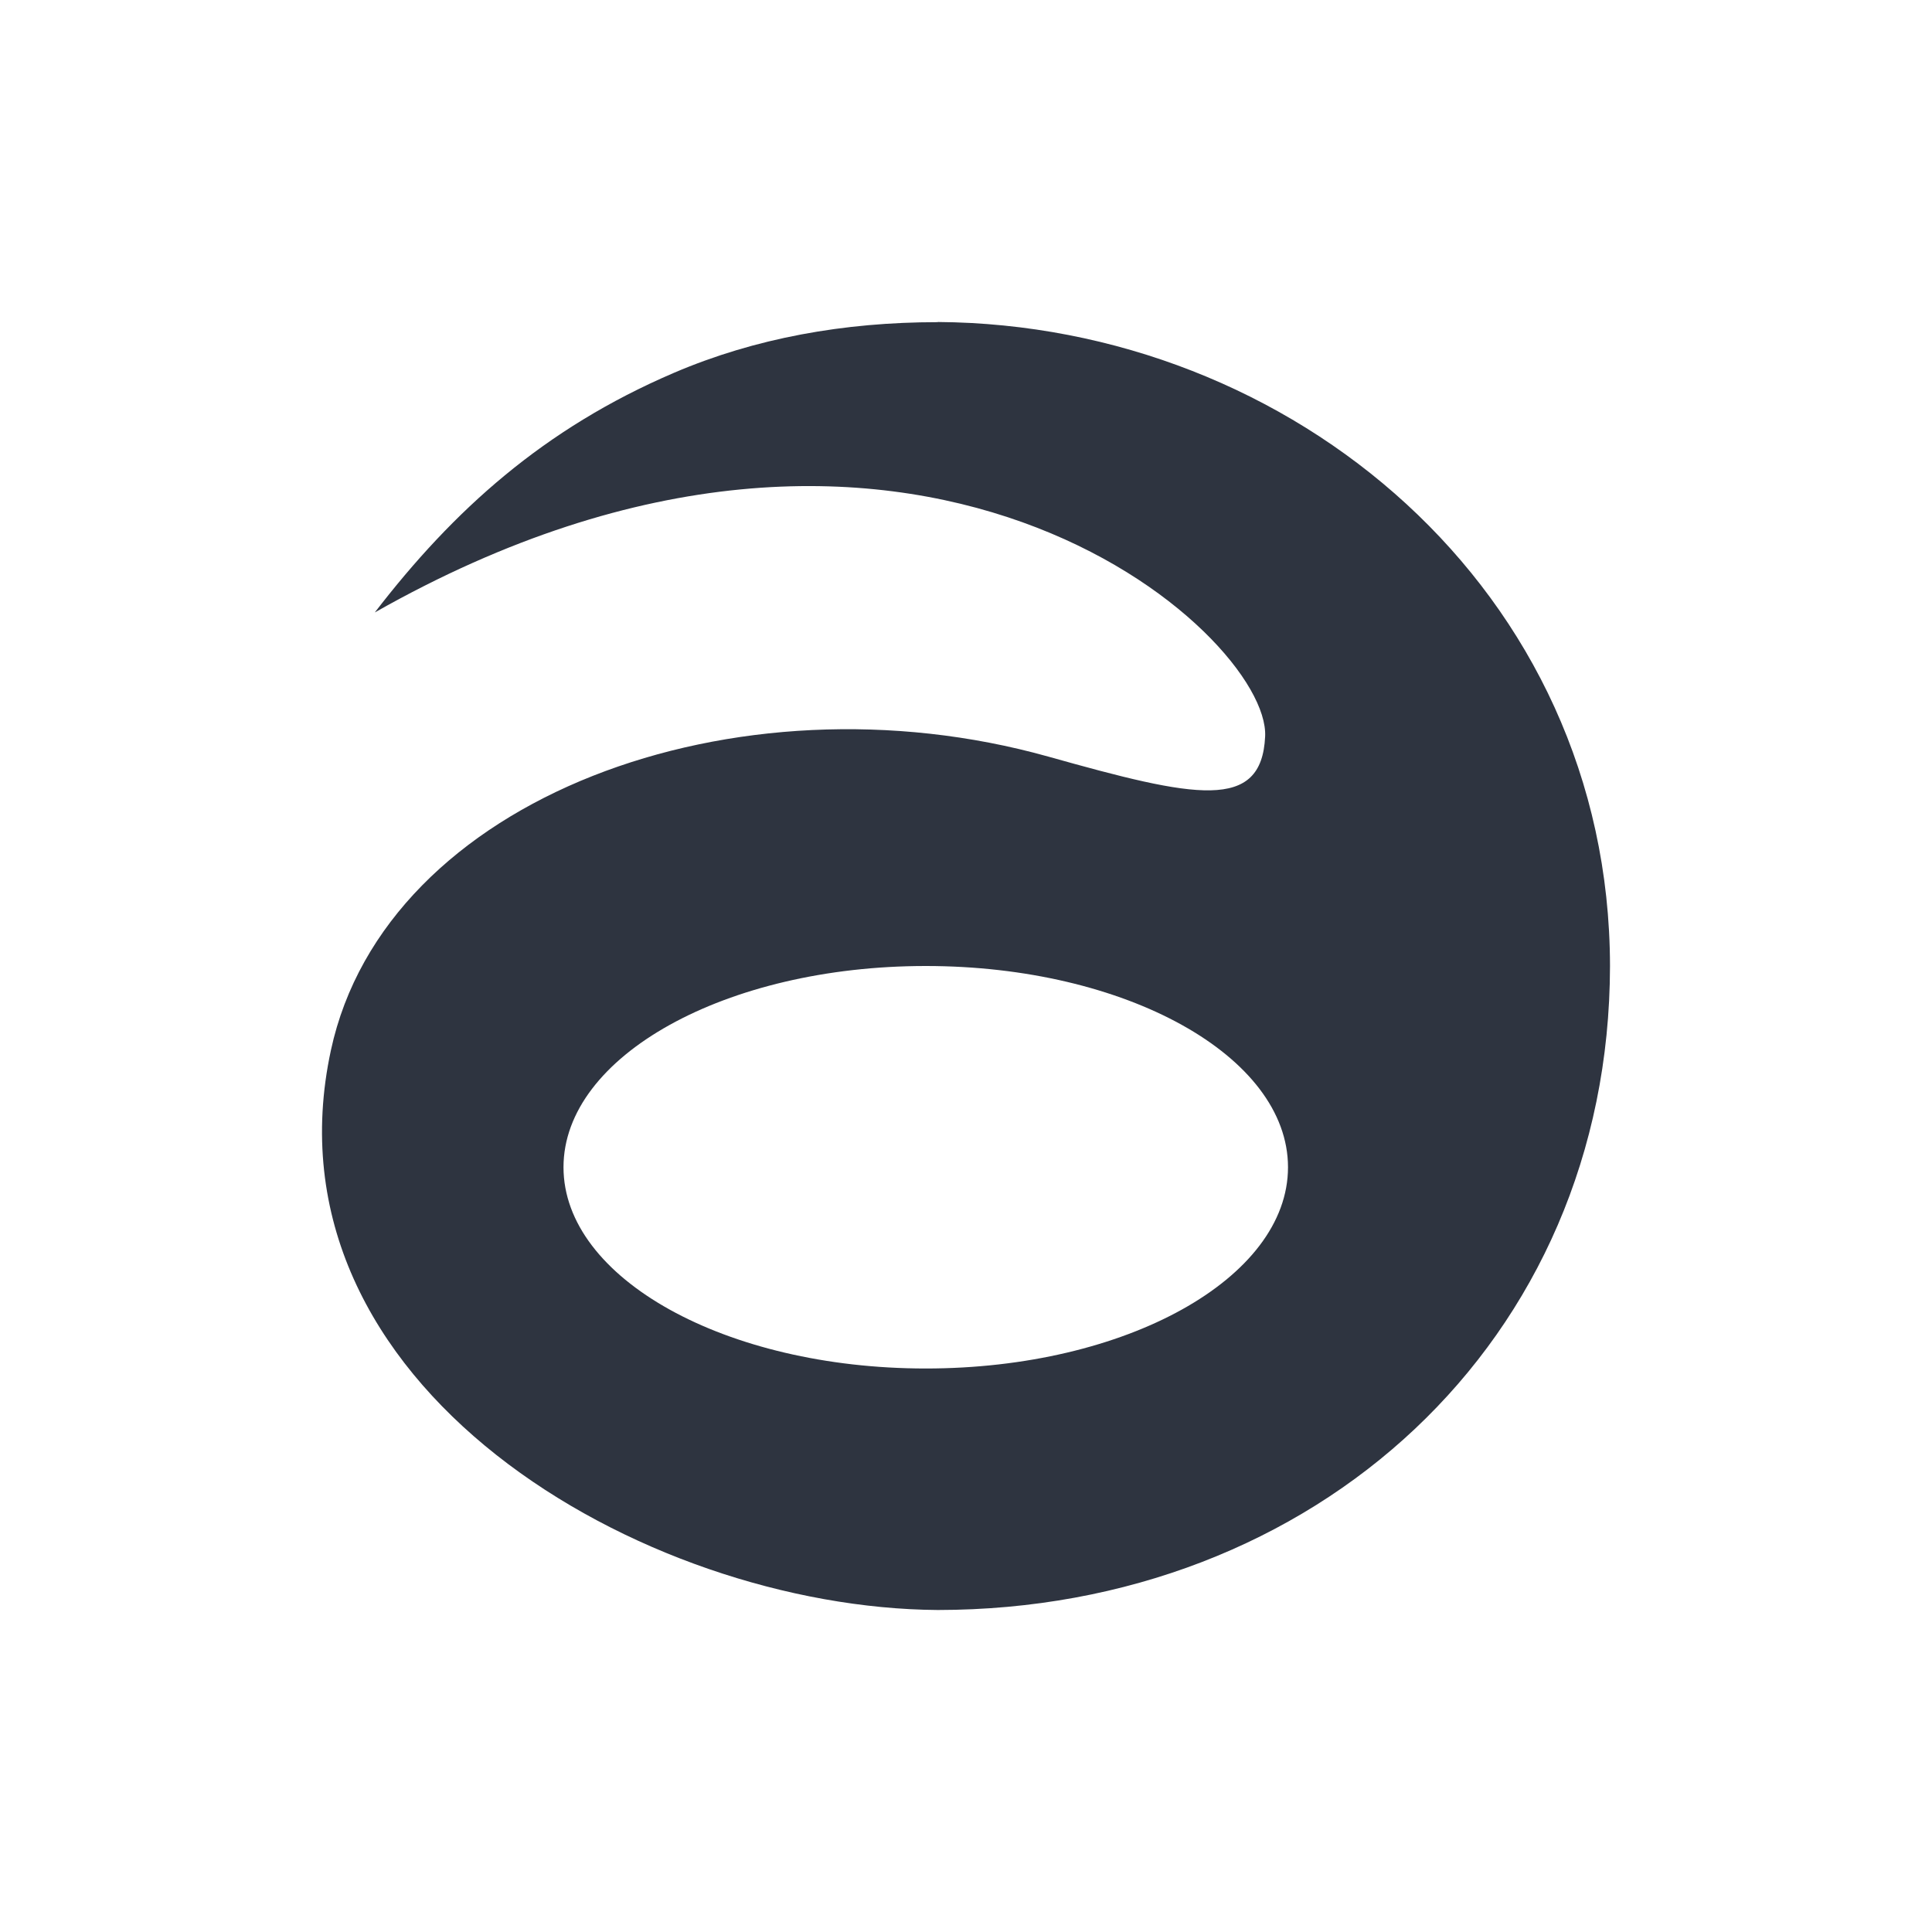
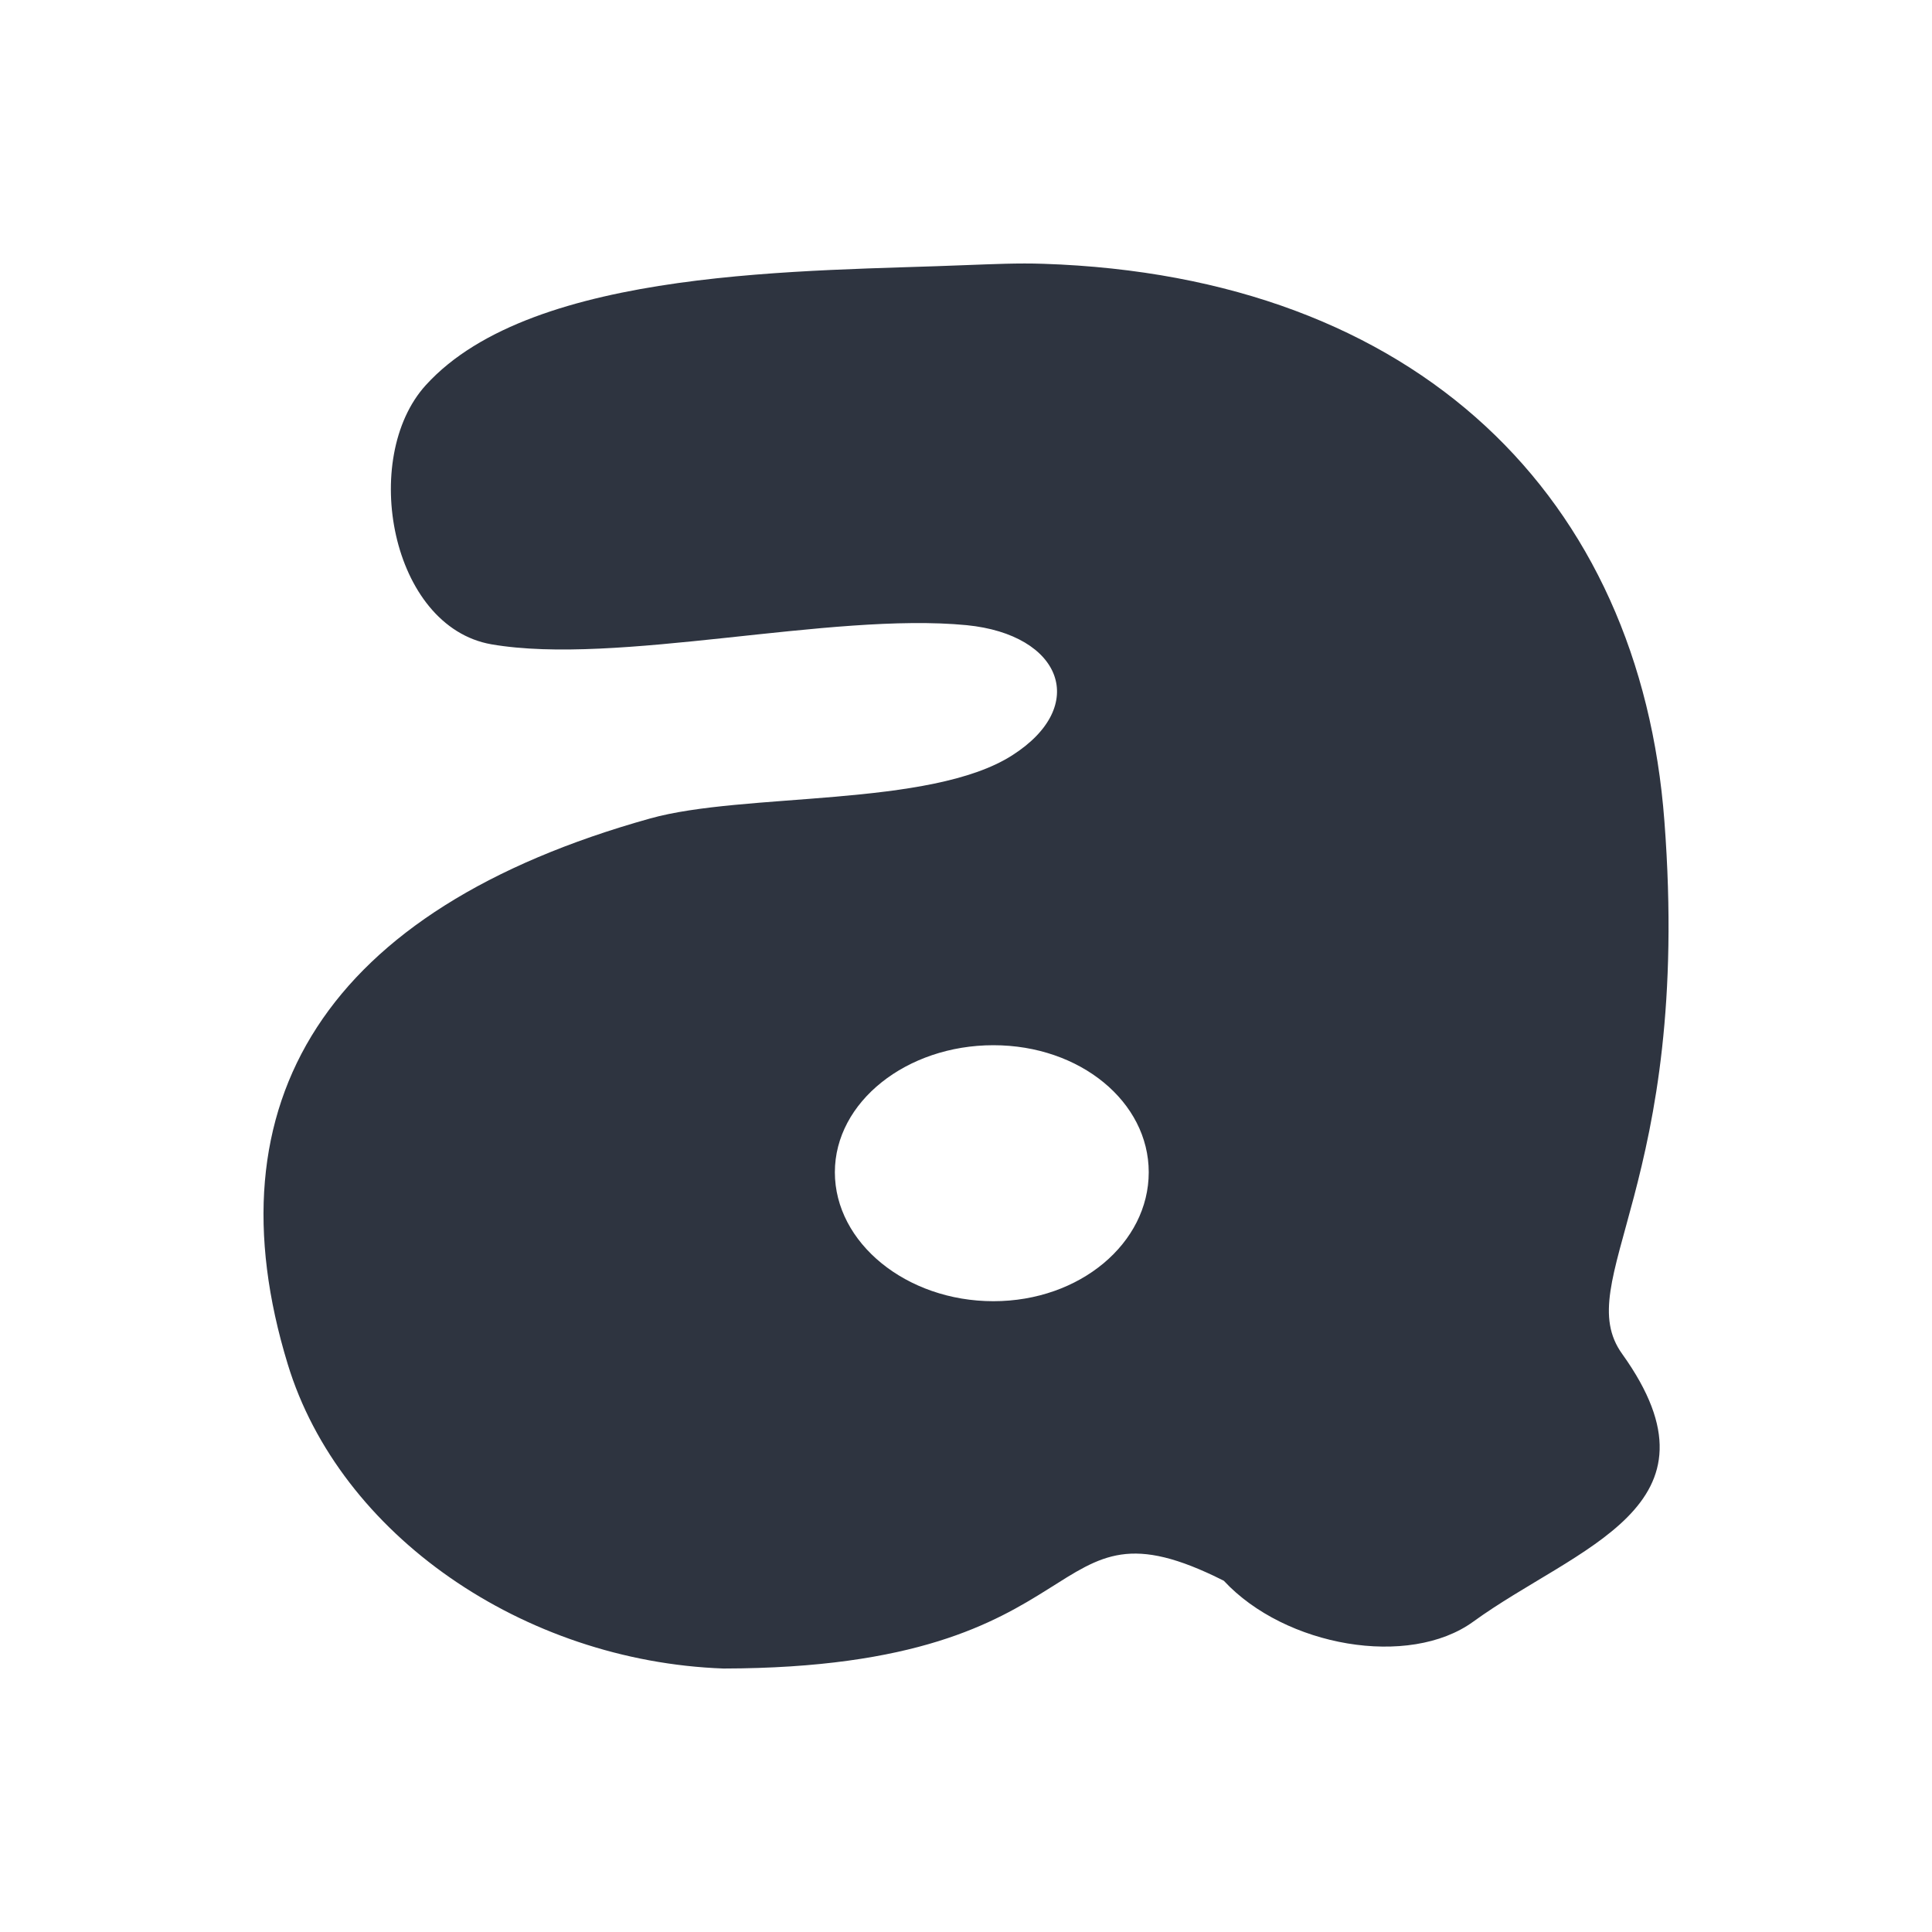
- <svg xmlns="http://www.w3.org/2000/svg" viewBox="0 0 24 24">
-   <path style="fill:#2e3440;fill-opacity:1;stroke:none;fill-rule:nonzero" d="m 11.65 4 -0.002 0.002 c -1.163 0 -2.268 0.198 -3.275 0.629 c -1.621 0.694 -2.741 1.708 -3.717 2.977 6.643 -3.767 11.123 0.265 11.06 1.541 c -0.044 0.937 -0.866 0.763 -2.693 0.25 c -3.885 -1.088 -8.235 0.511 -8.912 3.646 -0.901 4.167 3.873 6.93 7.539 6.955 c 4.68 -0.003 8.344 -3.333 8.35 -8 -0.006 -4.665 -3.952 -7.969 -8.35 -8 z m -0.15 8 a 4.5 2.5 0 0 1 4.5 2.5 4.5 2.5 0 0 1 -4.5 2.5 a 4.5 2.5 0 0 1 -4.5 -2.5 4.5 2.5 0 0 1 4.5 -2.5 z" />
+ <svg xmlns="http://www.w3.org/2000/svg" width="24px" height="24px" viewBox="0 0 24 24" version="1.1">
+   <g id="surface1">
+     <path style=" stroke:none;fill-rule:nonzero;fill:rgb(18.039%,20.392%,25.098%);fill-opacity:1;" d="M 12.961 3.277 C 12.652 3.266 12.336 3.281 12.008 3.293 C 10.066 3.375 6.629 3.309 5.289 4.785 C 4.469 5.688 4.852 7.785 6.105 8.004 C 7.668 8.273 10.312 7.602 12.008 7.766 C 13.191 7.883 13.535 8.77 12.574 9.383 C 11.555 10.035 9.242 9.84 8.074 10.168 C 4.035 11.297 2.582 13.695 3.574 16.945 C 4.219 19.066 6.5 20.637 8.988 20.727 C 13.777 20.719 12.883 18.465 15.203 19.637 C 15.965 20.457 17.504 20.723 18.301 20.145 C 19.582 19.215 21.512 18.719 20.152 16.82 C 19.496 15.91 21.02 14.73 20.676 10.203 C 20.375 6.188 17.617 3.43 12.961 3.277 Z M 12.34 12.984 C 13.418 12.984 14.27 13.688 14.27 14.562 C 14.27 15.441 13.418 16.164 12.34 16.164 C 11.262 16.164 10.371 15.441 10.371 14.562 C 10.371 13.688 11.262 12.984 12.34 12.984 Z M 12.34 12.984 " />
+   </g>
</svg>
